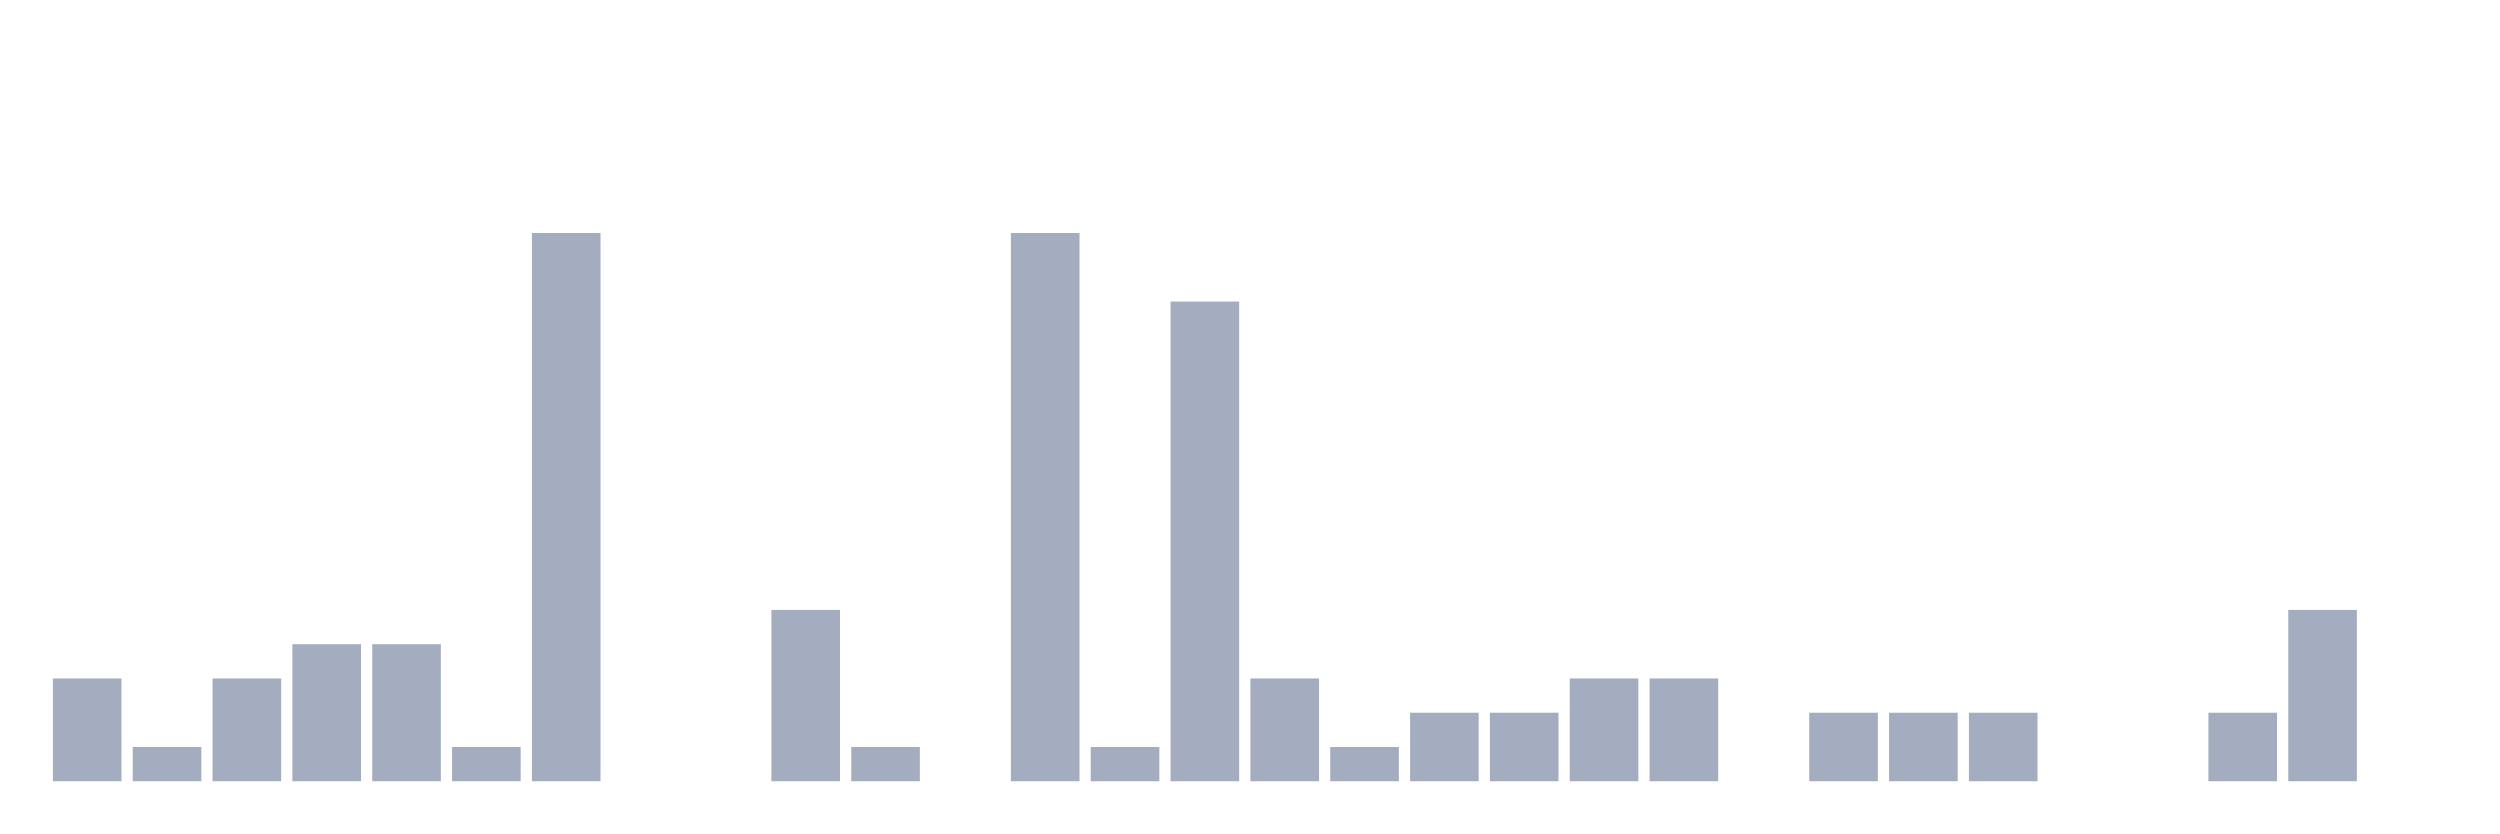
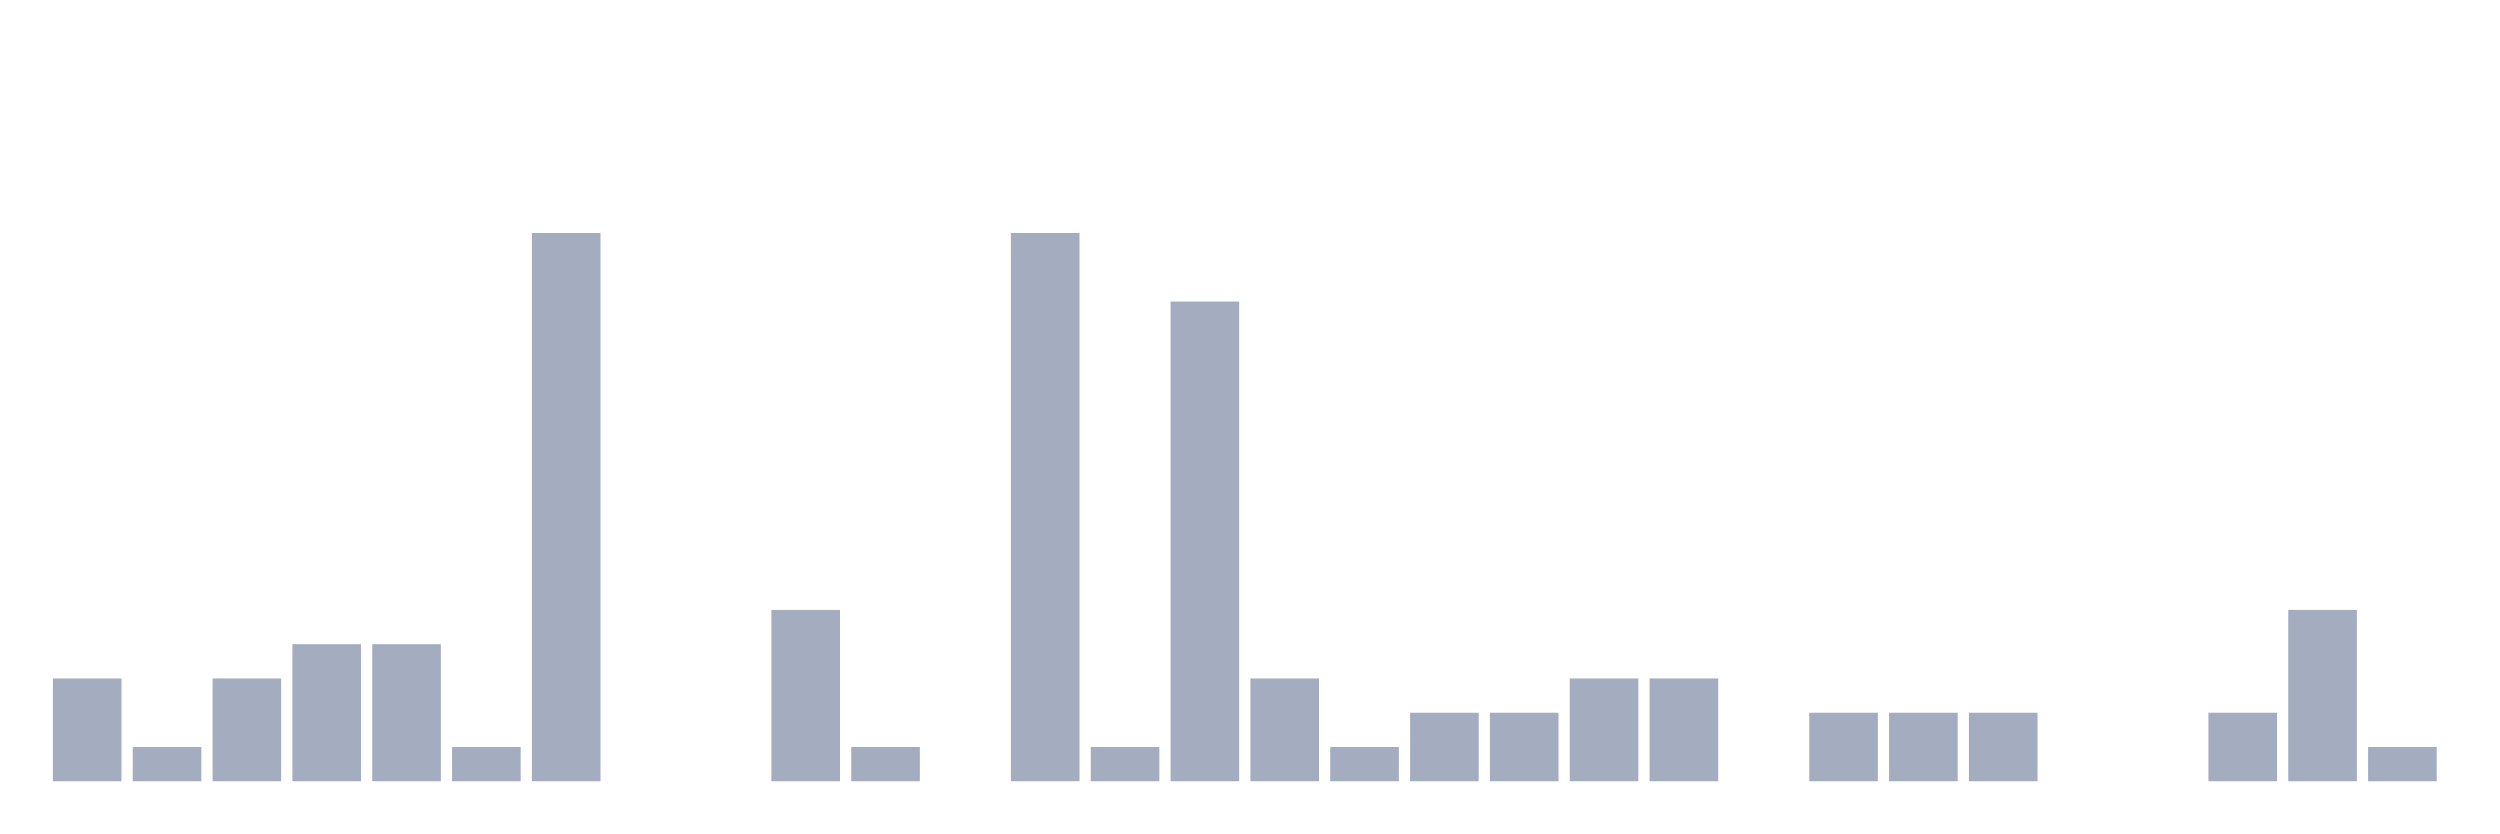
<svg xmlns="http://www.w3.org/2000/svg" viewBox="0 0 480 160">
  <g transform="translate(10,10)">
    <rect class="bar" x="0.153" width="13.175" y="120.263" height="19.737" fill="rgb(164,173,192)" />
    <rect class="bar" x="15.482" width="13.175" y="133.421" height="6.579" fill="rgb(164,173,192)" />
    <rect class="bar" x="30.81" width="13.175" y="120.263" height="19.737" fill="rgb(164,173,192)" />
    <rect class="bar" x="46.138" width="13.175" y="113.684" height="26.316" fill="rgb(164,173,192)" />
    <rect class="bar" x="61.466" width="13.175" y="113.684" height="26.316" fill="rgb(164,173,192)" />
    <rect class="bar" x="76.794" width="13.175" y="133.421" height="6.579" fill="rgb(164,173,192)" />
    <rect class="bar" x="92.123" width="13.175" y="34.737" height="105.263" fill="rgb(164,173,192)" />
    <rect class="bar" x="107.451" width="13.175" y="140" height="0" fill="rgb(164,173,192)" />
    <rect class="bar" x="122.779" width="13.175" y="140" height="0" fill="rgb(164,173,192)" />
    <rect class="bar" x="138.107" width="13.175" y="107.105" height="32.895" fill="rgb(164,173,192)" />
    <rect class="bar" x="153.436" width="13.175" y="133.421" height="6.579" fill="rgb(164,173,192)" />
    <rect class="bar" x="168.764" width="13.175" y="140" height="0" fill="rgb(164,173,192)" />
    <rect class="bar" x="184.092" width="13.175" y="34.737" height="105.263" fill="rgb(164,173,192)" />
    <rect class="bar" x="199.42" width="13.175" y="133.421" height="6.579" fill="rgb(164,173,192)" />
    <rect class="bar" x="214.748" width="13.175" y="47.895" height="92.105" fill="rgb(164,173,192)" />
    <rect class="bar" x="230.077" width="13.175" y="120.263" height="19.737" fill="rgb(164,173,192)" />
    <rect class="bar" x="245.405" width="13.175" y="133.421" height="6.579" fill="rgb(164,173,192)" />
    <rect class="bar" x="260.733" width="13.175" y="126.842" height="13.158" fill="rgb(164,173,192)" />
    <rect class="bar" x="276.061" width="13.175" y="126.842" height="13.158" fill="rgb(164,173,192)" />
    <rect class="bar" x="291.39" width="13.175" y="120.263" height="19.737" fill="rgb(164,173,192)" />
    <rect class="bar" x="306.718" width="13.175" y="120.263" height="19.737" fill="rgb(164,173,192)" />
    <rect class="bar" x="322.046" width="13.175" y="140" height="0" fill="rgb(164,173,192)" />
    <rect class="bar" x="337.374" width="13.175" y="126.842" height="13.158" fill="rgb(164,173,192)" />
    <rect class="bar" x="352.702" width="13.175" y="126.842" height="13.158" fill="rgb(164,173,192)" />
    <rect class="bar" x="368.031" width="13.175" y="126.842" height="13.158" fill="rgb(164,173,192)" />
    <rect class="bar" x="383.359" width="13.175" y="140" height="0" fill="rgb(164,173,192)" />
    <rect class="bar" x="398.687" width="13.175" y="140" height="0" fill="rgb(164,173,192)" />
    <rect class="bar" x="414.015" width="13.175" y="126.842" height="13.158" fill="rgb(164,173,192)" />
    <rect class="bar" x="429.344" width="13.175" y="107.105" height="32.895" fill="rgb(164,173,192)" />
-     <rect class="bar" x="444.672" width="13.175" y="140" height="0" fill="rgb(164,173,192)" />
+     <rect class="bar" x="444.672" width="13.175" y="133.421" height="6.579" fill="rgb(164,173,192)" />
  </g>
</svg>
